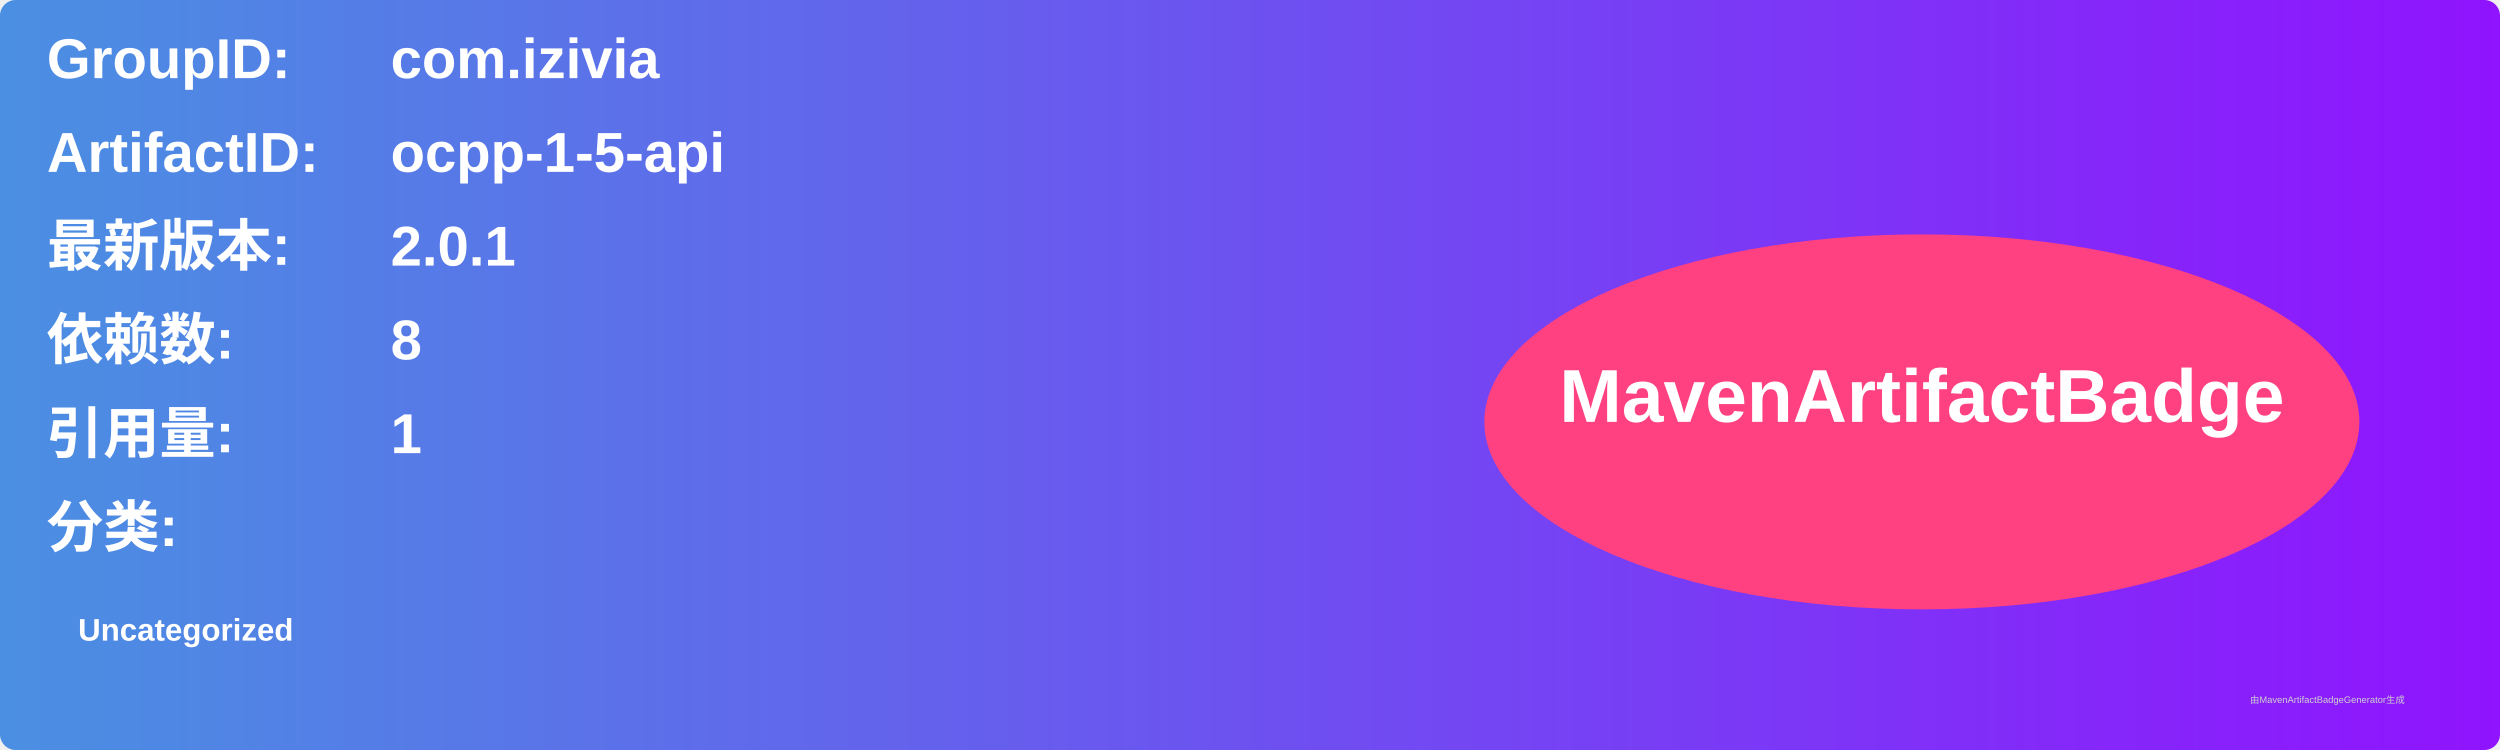
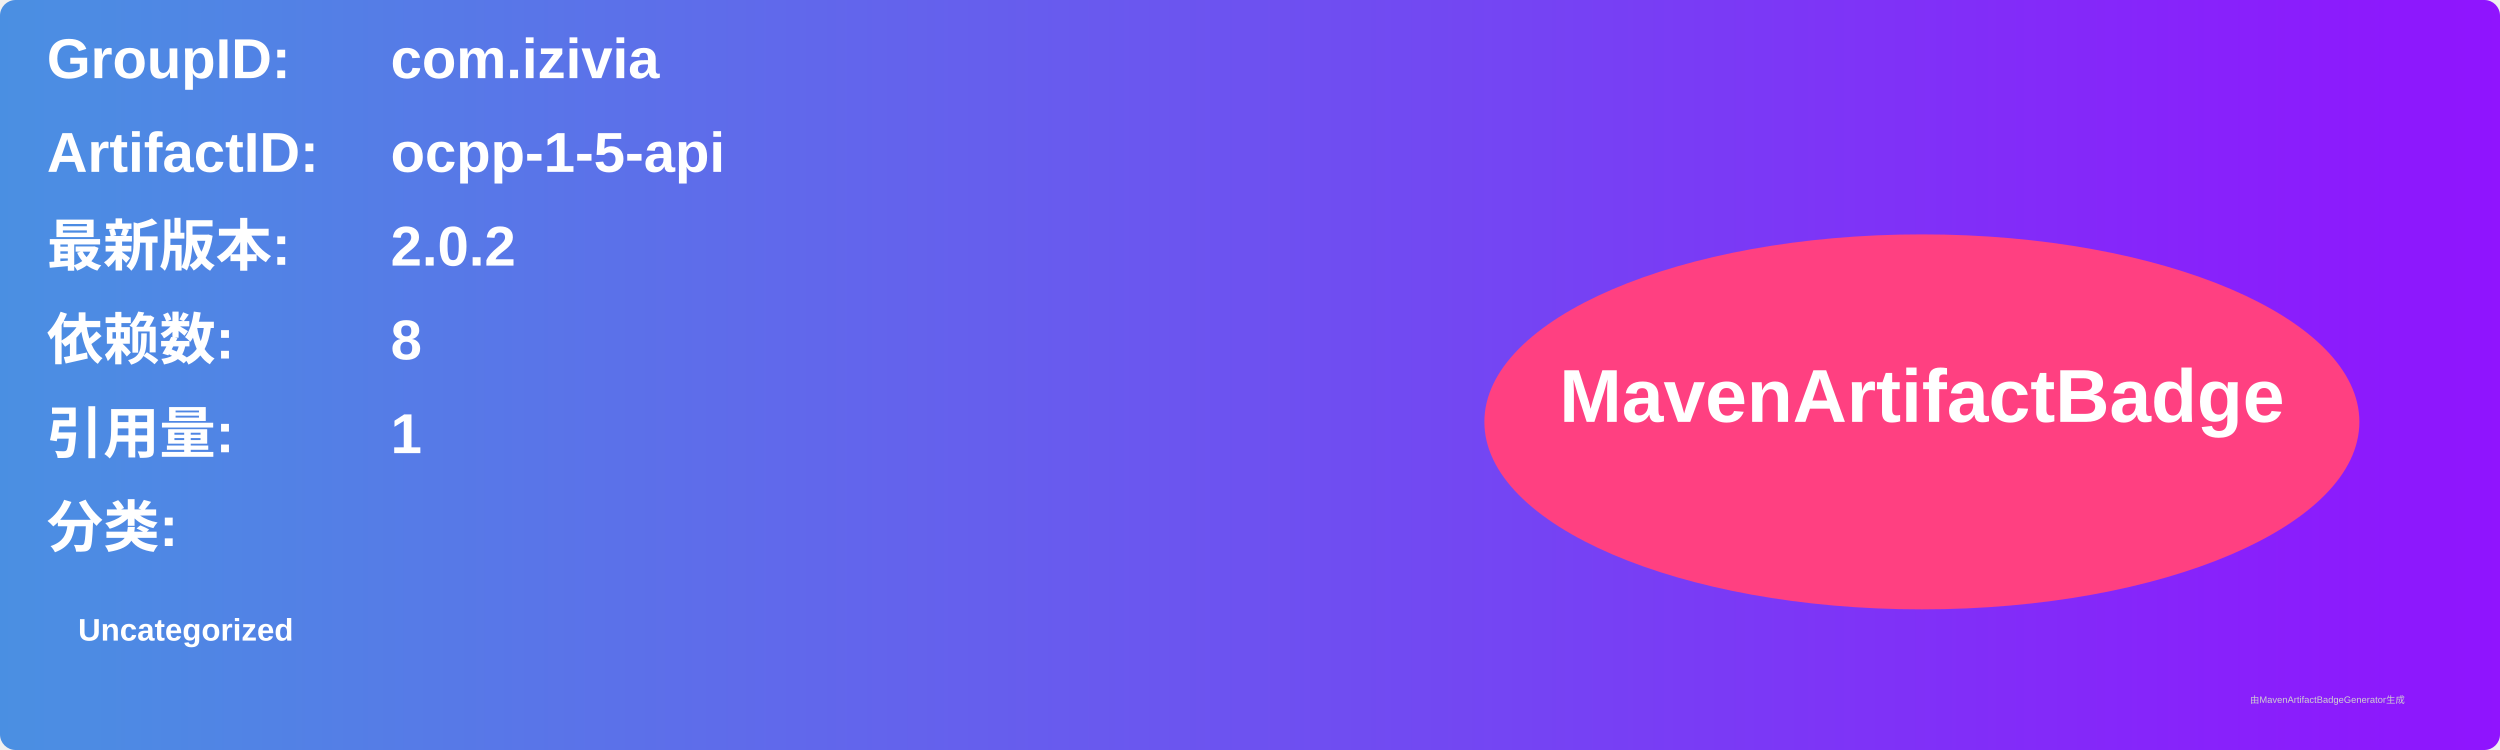
<svg xmlns="http://www.w3.org/2000/svg" width="800" height="240" viewBox="0 0 800 240">
  <linearGradient id="grad" x1="0%" y1="0%" x2="100%" y2="0%">
    <stop offset="0%" stop-color="#4a90e2" />
    <stop offset="100%" stop-color="#9013fe" />
  </linearGradient>
  <rect width="100%" height="100%" rx="5" ry="5" fill="url(#grad)" />
  <g transform="translate(15, 15)">
    <text x="0" y="10" font-family="Arial" font-size="18" fill="white" font-weight="bold" width="260">GroupID:</text>
    <text x="110" y="10" font-family="Arial" font-size="18" fill="white" font-weight="bold" width="460">com.izivia</text>
    <text x="0" y="40" font-family="Arial" font-size="18" fill="white" font-weight="bold" width="260">ArtifactID:</text>
    <text x="110" y="40" font-family="Arial" font-size="18" fill="white" font-weight="bold" width="460">ocpp-1-5-api</text>
    <text x="0" y="70" font-family="Arial" font-size="18" fill="white" font-weight="bold">最新版本:</text>
    <text x="110" y="70" font-family="Arial" font-size="18" fill="white" font-weight="bold">
-       <tspan font-weight="bold">2.0.1</tspan>
+       <tspan font-weight="bold">2.0.2</tspan>
    </text>
    <text x="0" y="100" font-family="Arial" font-size="18" fill="white" font-weight="bold">依赖数: </text>
    <text x="110" y="100" font-family="Arial" font-size="18" fill="white">
      <tspan font-weight="bold">8</tspan>
    </text>
    <text x="0" y="130" font-family="Arial" font-size="18" fill="white" font-weight="bold">引用量: </text>
    <text x="110" y="130" font-family="Arial" font-size="18" fill="white">
      <tspan font-weight="bold">1</tspan>
    </text>
    <text x="0" y="160" font-family="Arial" font-size="18" fill="white" font-weight="bold">分类:</text>
    <text x="10" y="190" font-family="Arial" font-size="10" fill="white">
      <tspan font-weight="bold">Uncategorized</tspan>
    </text>
    <ellipse cx="600" cy="120" rx="140" ry="60" fill="#ff4081" />
    <text x="600" y="120" text-anchor="middle" font-family="Arial" font-size="24" fill="white" font-weight="bold">MavenArtifactBadge</text>
  </g>
  <text x="720" y="225" font-family="Arial" font-size="3" fill="#d0d0d0">由MavenArtifactBadgeGenerator生成</text>
</svg>
